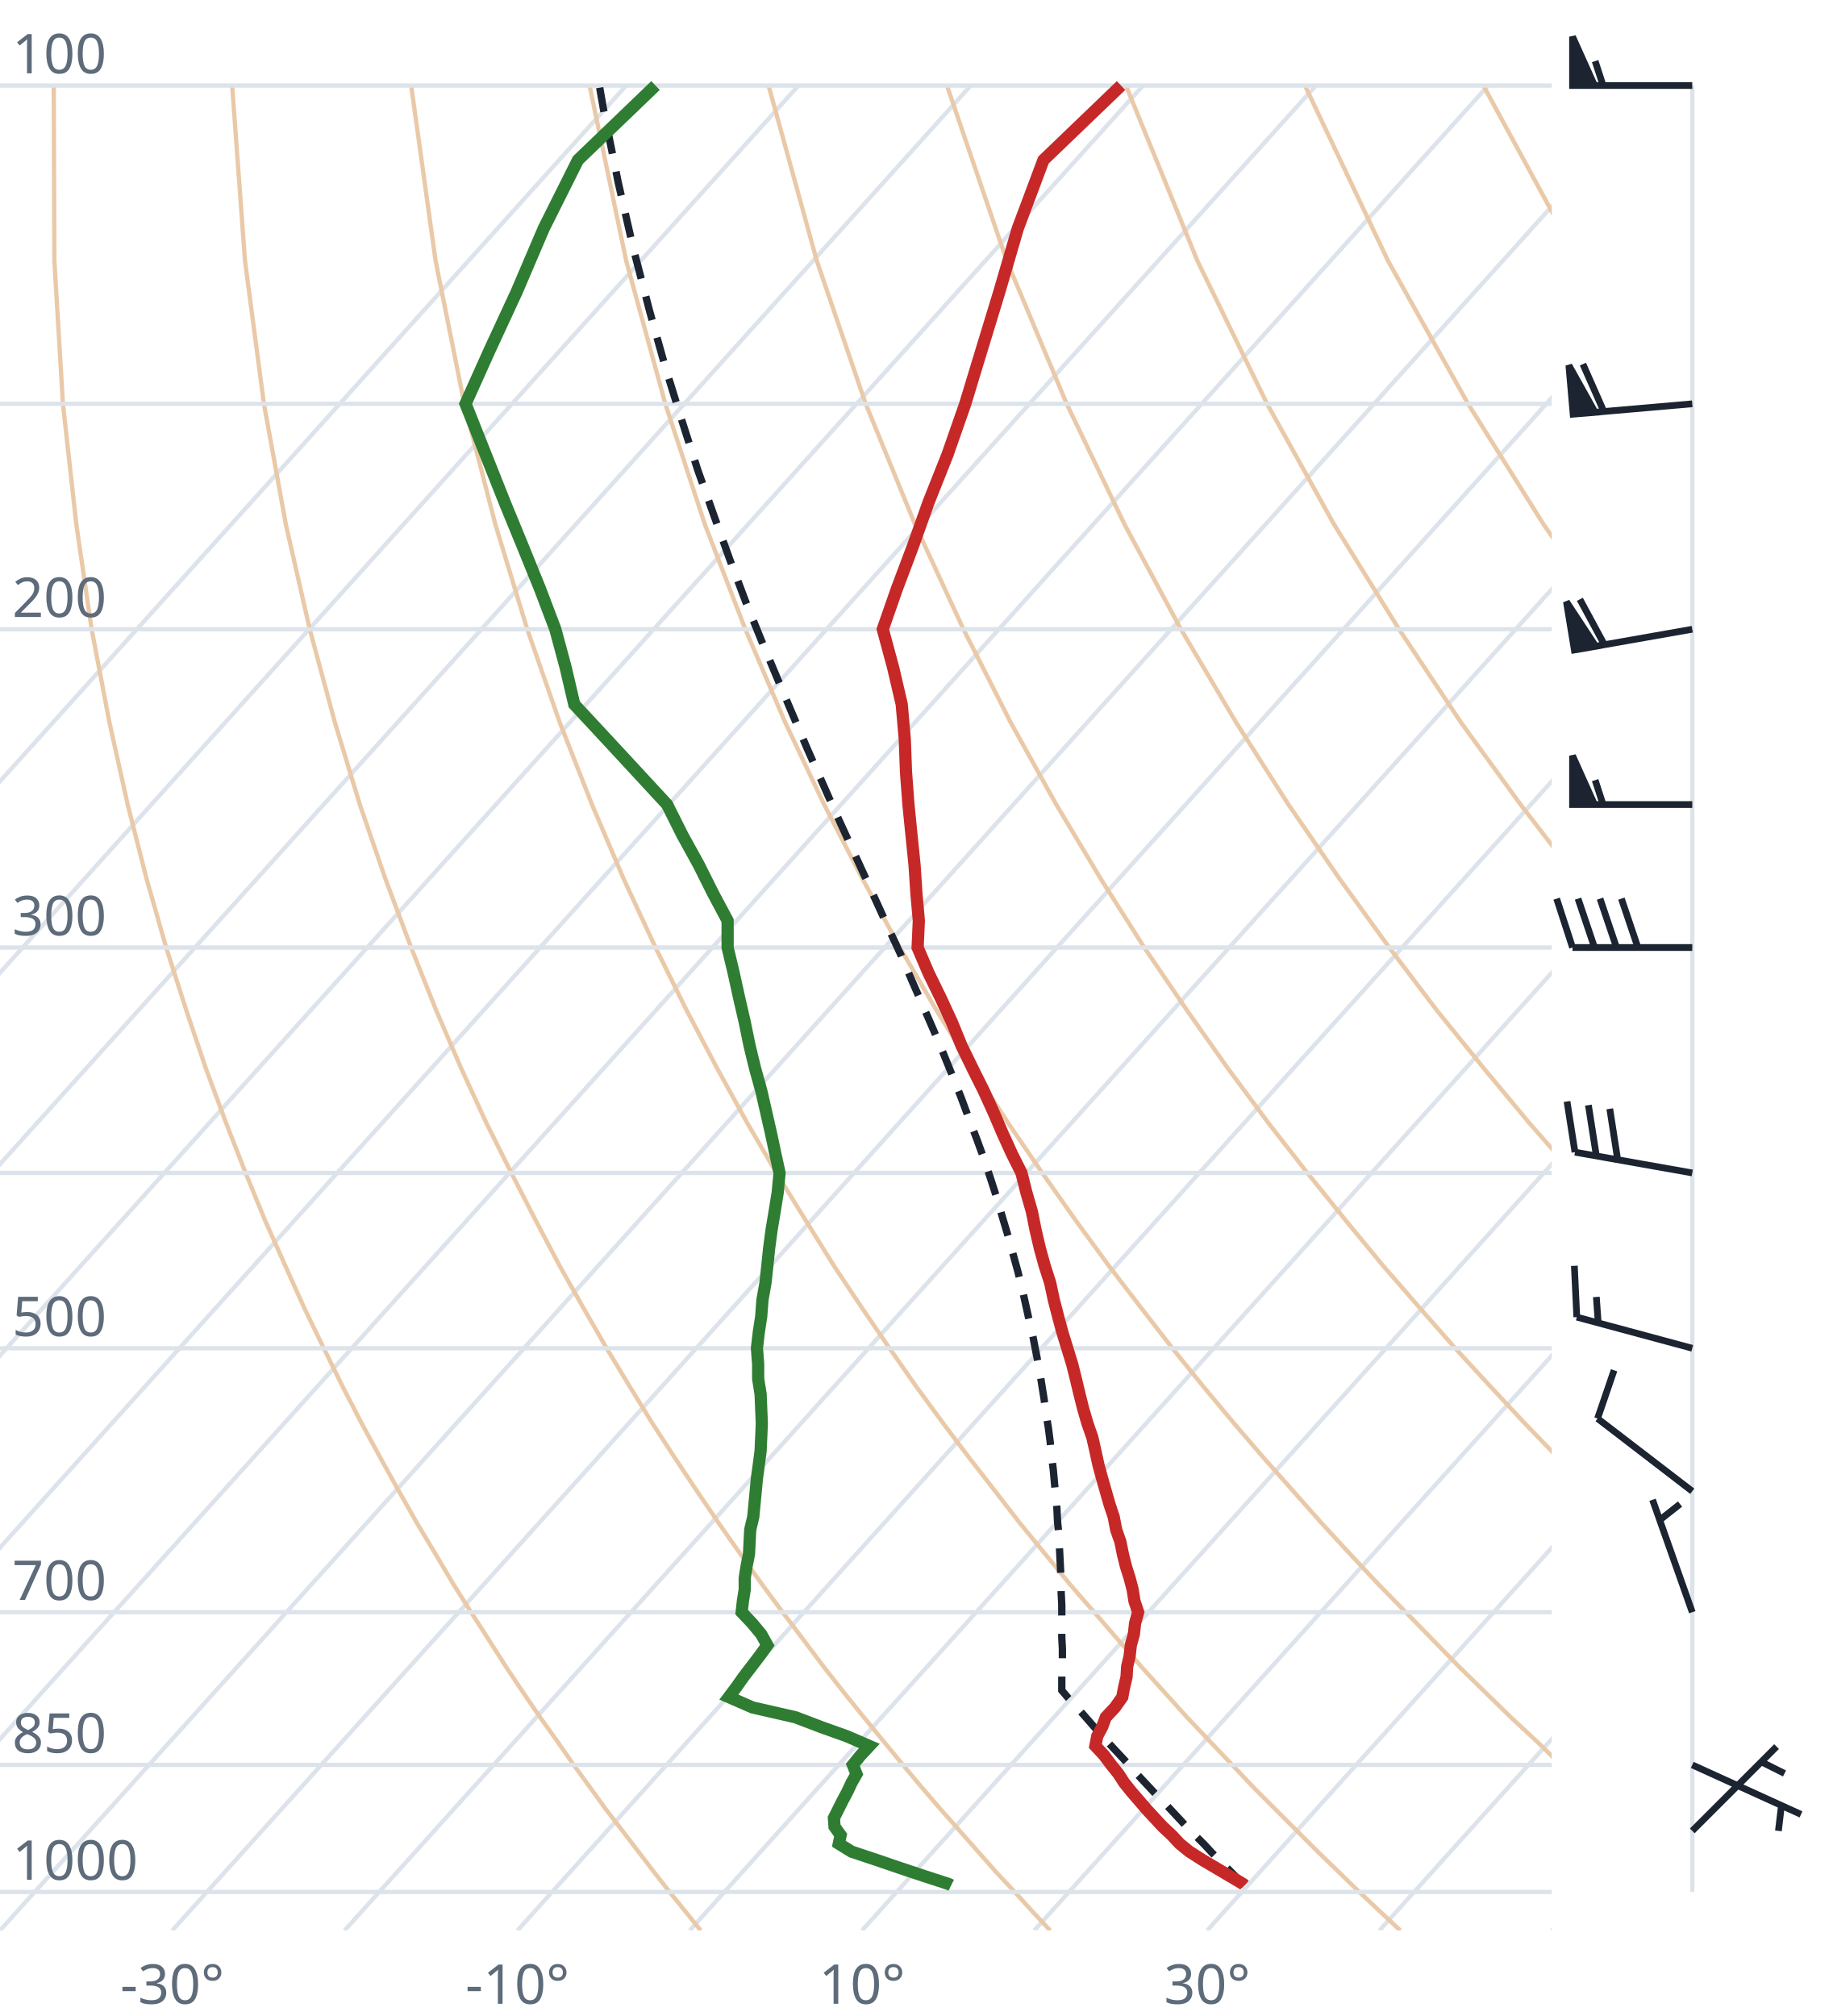
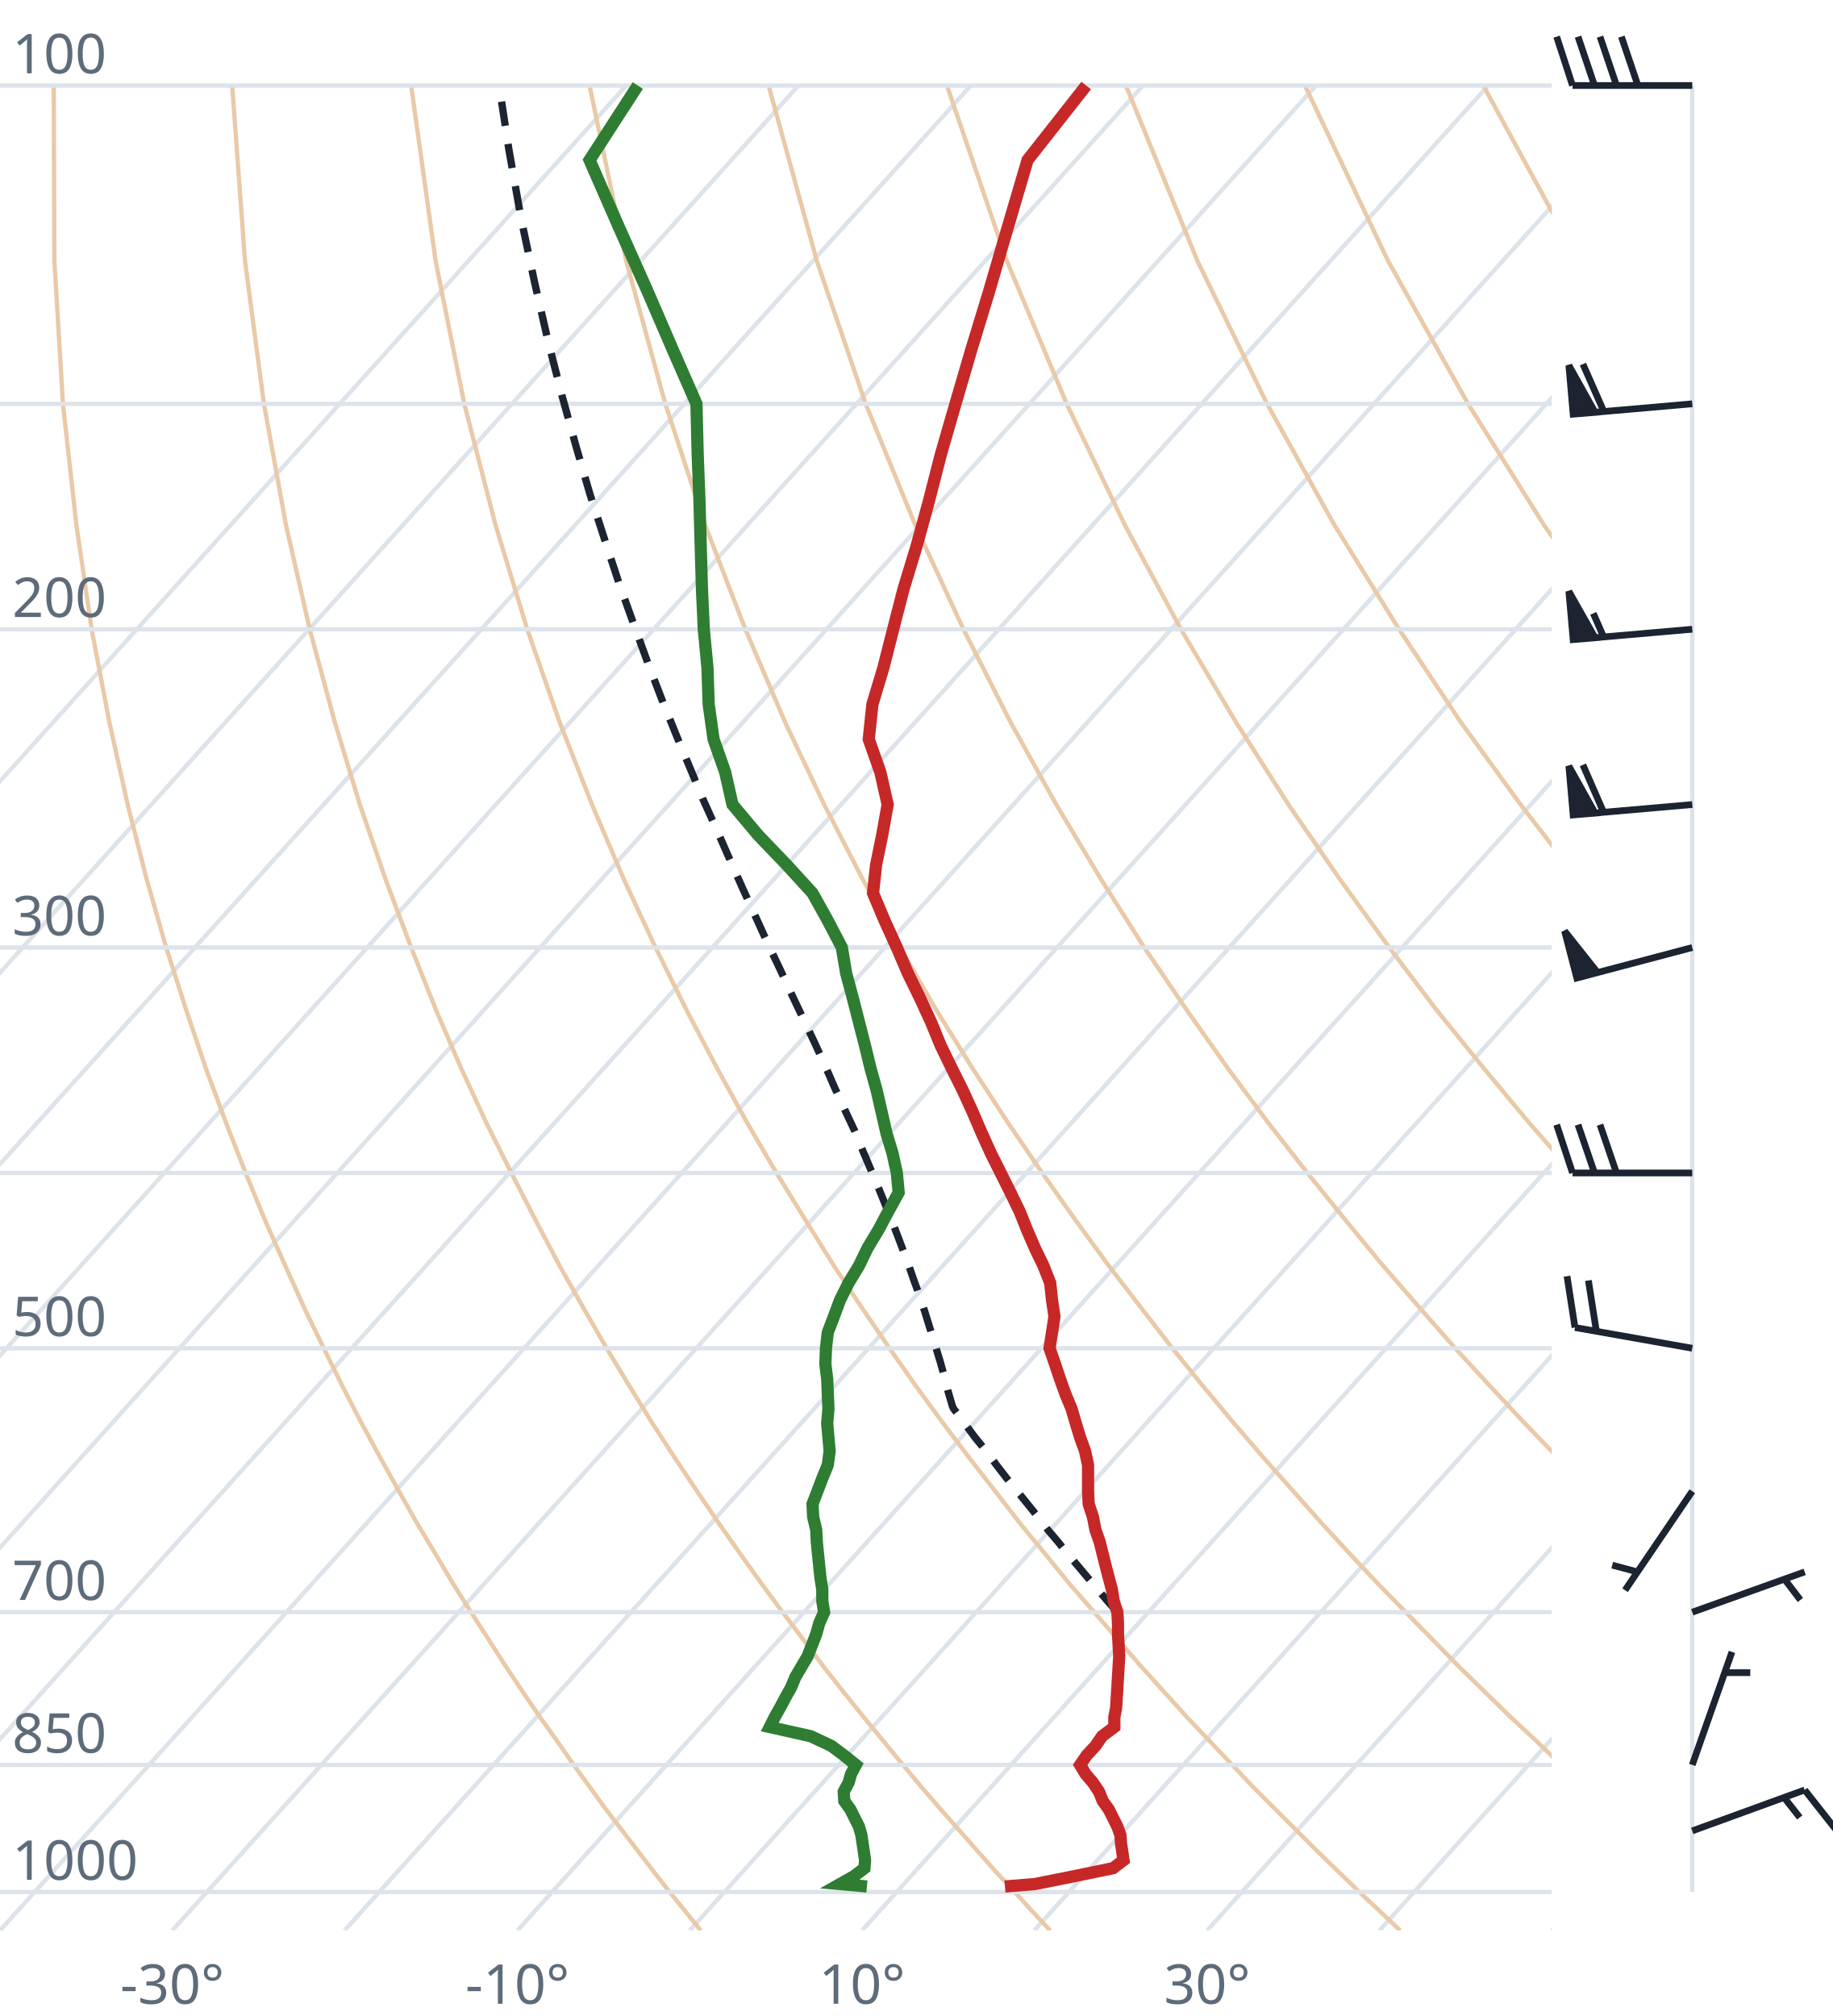
<svg xmlns="http://www.w3.org/2000/svg" viewBox="0 0 300 330" font-family="system-ui,sans-serif" font-size="9">
  <style>.g{stroke:#dde3ea;stroke-width:.7;fill:none}.ad{stroke:#e9c9a8;stroke-width:.7;fill:none}.t{stroke:#c62828;stroke-width:2;fill:none}.d{stroke:#2e7d32;stroke-width:2;fill:none}.pc{stroke:#1b2430;stroke-width:1.2;stroke-dasharray:4 3;fill:none}.barb{stroke:#1b2430;stroke-width:1.1;fill:#1b2430}text{fill:#5d6b7a}</style>
  <clipPath id="c">
    <rect x="0" y="0" width="254" height="316.0" />
  </clipPath>
  <g clip-path="url(#c)">
    <line class="g" x1="-169.3" y1="316.0" x2="102.5" y2="14.0" />
    <line class="g" x1="-141.1" y1="316.0" x2="130.7" y2="14.0" />
    <line class="g" x1="-112.9" y1="316.0" x2="158.9" y2="14.0" />
    <line class="g" x1="-84.7" y1="316.0" x2="187.1" y2="14.0" />
    <line class="g" x1="-56.4" y1="316.0" x2="215.4" y2="14.0" />
    <line class="g" x1="-28.2" y1="316.0" x2="243.6" y2="14.0" />
    <line class="g" x1="0.0" y1="316.0" x2="271.8" y2="14.0" />
    <line class="g" x1="28.2" y1="316.0" x2="300.0" y2="14.0" />
    <line class="g" x1="56.4" y1="316.0" x2="328.2" y2="14.0" />
    <line class="g" x1="84.7" y1="316.0" x2="356.5" y2="14.0" />
    <line class="g" x1="112.9" y1="316.0" x2="384.7" y2="14.0" />
    <line class="g" x1="141.1" y1="316.0" x2="412.9" y2="14.0" />
    <line class="g" x1="169.3" y1="316.0" x2="441.1" y2="14.0" />
    <line class="g" x1="197.6" y1="316.0" x2="469.4" y2="14.0" />
    <line class="g" x1="225.8" y1="316.0" x2="497.6" y2="14.0" />
    <line class="g" x1="254.0" y1="316.0" x2="525.8" y2="14.0" />
    <path class="ad" d="M114.7,316.0L112.2,312.9L109.6,309.7L107.1,306.5L104.5,303.1L101.9,299.7L99.2,296.2L96.6,292.6L93.9,288.9L91.2,285.0L88.4,281.1L85.6,277.0L82.8,272.8L80.0,268.4L77.1,263.9L74.2,259.3L71.3,254.4L68.3,249.4L65.3,244.1L62.3,238.7L59.2,233.0L56.1,227.0L53.0,220.7L49.8,214.1L46.7,207.2L43.4,199.8L40.2,192.0L37.0,183.8L33.7,174.9L30.5,165.4L27.2,155.1L24.0,143.9L20.9,131.7L17.9,118.2L15.0,103.0L12.5,85.9L10.3,66.1L8.9,42.7L8.8,14.0" />
    <path class="ad" d="M171.9,316.0L169.0,312.9L166.1,309.7L163.1,306.5L160.1,303.1L157.1,299.7L154.0,296.2L150.9,292.6L147.8,288.9L144.6,285.0L141.4,281.1L138.1,277.0L134.8,272.8L131.5,268.4L128.1,263.9L124.7,259.3L121.2,254.4L117.7,249.4L114.1,244.1L110.5,238.7L106.8,233.0L103.1,227.0L99.3,220.7L95.5,214.1L91.6,207.2L87.7,199.8L83.7,192.0L79.6,183.8L75.5,174.9L71.4,165.4L67.3,155.1L63.1,143.9L58.9,131.7L54.8,118.2L50.7,103.0L46.8,85.9L43.2,66.1L40.1,42.7L38.0,14.0" />
    <path class="ad" d="M229.2,316.0L225.9,312.9L222.5,309.7L219.2,306.5L215.7,303.1L212.3,299.7L208.8,296.2L205.2,292.6L201.7,288.9L198.0,285.0L194.3,281.1L190.6,277.0L186.8,272.8L183.0,268.4L179.1,263.9L175.1,259.3L171.1,254.4L167.0,249.4L162.9,244.1L158.7,238.7L154.4,233.0L150.0,227.0L145.6,220.7L141.1,214.1L136.5,207.2L131.9,199.8L127.1,192.0L122.3,183.8L117.4,174.9L112.4,165.4L107.3,155.1L102.1,143.9L96.9,131.7L91.6,118.2L86.3,103.0L81.1,85.9L76.0,66.1L71.3,42.7L67.3,14.0" />
    <path class="ad" d="M286.4,316.0L282.7,312.9L279.0,309.7L275.2,306.5L271.4,303.1L267.5,299.7L263.6,296.2L259.6,292.6L255.5,288.9L251.5,285.0L247.3,281.1L243.1,277.0L238.8,272.8L234.5,268.4L230.1,263.9L225.6,259.3L221.0,254.4L216.4,249.4L211.7,244.1L206.9,238.7L202.0,233.0L197.0,227.0L191.9,220.7L186.8,214.1L181.5,207.2L176.1,199.8L170.6,192.0L165.0,183.8L159.2,174.9L153.3,165.4L147.3,155.1L141.2,143.9L134.9,131.7L128.5,118.2L122.0,103.0L115.4,85.9L108.9,66.1L102.5,42.7L96.5,14.0" />
    <path class="ad" d="M343.6,316.0L339.5,312.9L335.4,309.7L331.2,306.5L327.0,303.1L322.7,299.7L318.3,296.2L313.9,292.6L309.4,288.9L304.9,285.0L300.3,281.1L295.6,277.0L290.8,272.8L286.0,268.4L281.0,263.9L276.0,259.3L270.9,254.4L265.7,249.4L260.5,244.1L255.1,238.7L249.6,233.0L244.0,227.0L238.2,220.7L232.4,214.1L226.4,207.2L220.3,199.8L214.0,192.0L207.6,183.8L201.0,174.9L194.3,165.4L187.3,155.1L180.2,143.9L172.9,131.7L165.4,118.2L157.7,103.0L149.8,85.9L141.7,66.1L133.7,42.7L125.8,14.0" />
    <path class="ad" d="M400.9,316.0L396.4,312.9L391.9,309.7L387.3,306.5L382.6,303.1L377.9,299.7L373.1,296.2L368.2,292.6L363.3,288.9L358.3,285.0L353.2,281.1L348.1,277.0L342.8,272.8L337.5,268.4L332.0,263.9L326.5,259.3L320.9,254.4L315.1,249.4L309.2,244.1L303.3,238.7L297.2,233.0L290.9,227.0L284.6,220.7L278.0,214.1L271.4,207.2L264.5,199.8L257.5,192.0L250.3,183.8L242.9,174.9L235.2,165.4L227.4,155.1L219.3,143.9L210.9,131.7L202.3,118.2L193.3,103.0L184.1,85.9L174.6,66.1L164.8,42.7L155.0,14.0" />
    <path class="ad" d="M458.1,316.0L453.2,312.9L448.3,309.7L443.3,306.5L438.2,303.1L433.1,299.7L427.9,296.2L422.6,292.6L417.2,288.9L411.7,285.0L406.2,281.1L400.5,277.0L394.8,272.8L389.0,268.4L383.0,263.9L376.9,259.3L370.8,254.4L364.5,249.4L358.0,244.1L351.5,238.7L344.8,233.0L337.9,227.0L330.9,220.7L323.7,214.1L316.3,207.2L308.7,199.8L300.9,192.0L292.9,183.8L284.7,174.9L276.2,165.4L267.4,155.1L258.3,143.9L248.9,131.7L239.1,118.2L229.0,103.0L218.4,85.9L207.4,66.1L196.0,42.7L184.3,14.0" />
    <path class="ad" d="M515.3,316.0L510.1,312.9L504.7,309.7L499.3,306.5L493.9,303.1L488.3,299.7L482.7,296.2L476.9,292.6L471.1,288.9L465.2,285.0L459.2,281.1L453.0,277.0L446.8,272.8L440.5,268.4L434.0,263.9L427.4,259.3L420.7,254.4L413.8,249.4L406.8,244.1L399.7,238.7L392.4,233.0L384.9,227.0L377.2,220.7L369.3,214.1L361.2,207.2L352.9,199.8L344.4,192.0L335.6,183.8L326.5,174.9L317.1,165.4L307.4,155.1L297.4,143.9L286.9,131.7L276.0,118.2L264.6,103.0L252.7,85.9L240.3,66.1L227.2,42.7L213.6,14.0" />
    <path class="ad" d="M572.6,316.0L566.9,312.9L561.2,309.7L555.4,306.5L549.5,303.1L543.5,299.7L537.4,296.2L531.3,292.6L525.0,288.9L518.6,285.0L512.1,281.1L505.5,277.0L498.8,272.8L491.9,268.4L485.0,263.9L477.9,259.3L470.6,254.4L463.2,249.4L455.6,244.1L447.9,238.7L439.9,233.0L431.8,227.0L423.5,220.7L415.0,214.1L406.2,207.2L397.2,199.8L387.9,192.0L378.3,183.8L368.4,174.9L358.1,165.4L347.5,155.1L336.4,143.9L324.9,131.7L312.9,118.2L300.3,103.0L287.1,85.9L273.1,66.1L258.4,42.7L242.8,14.0" />
    <path class="ad" d="M629.8,316.0L623.8,312.9L617.6,309.7L611.4,306.5L605.1,303.1L598.7,299.7L592.2,296.2L585.6,292.6L578.9,288.9L572.0,285.0L565.1,281.1L558.0,277.0L550.8,272.8L543.4,268.4L536.0,263.9L528.3,259.3L520.5,254.4L512.5,249.4L504.4,244.1L496.1,238.7L487.5,233.0L478.8,227.0L469.8,220.7L460.6,214.1L451.1,207.2L441.4,199.8L431.3,192.0L420.9,183.8L410.2,174.9L399.1,165.4L387.5,155.1L375.5,143.9L362.9,131.7L349.8,118.2L335.9,103.0L321.4,85.9L306.0,66.1L289.6,42.7L272.1,14.0" />
    <line class="g" x1="0" y1="309.7" x2="254" y2="309.7" />
    <line class="g" x1="0" y1="288.9" x2="254" y2="288.9" />
    <line class="g" x1="0" y1="263.9" x2="254" y2="263.9" />
    <line class="g" x1="0" y1="220.7" x2="254" y2="220.7" />
    <line class="g" x1="0" y1="192.0" x2="254" y2="192.0" />
    <line class="g" x1="0" y1="155.1" x2="254" y2="155.1" />
    <line class="g" x1="0" y1="103.0" x2="254" y2="103.0" />
    <line class="g" x1="0" y1="66.1" x2="254" y2="66.1" />
    <line class="g" x1="0" y1="14.0" x2="254" y2="14.0" />
-     <path class="pc" d="M203.7,308.6L202.4,307.3L201.1,306.0L199.7,304.6L198.4,303.3L197.1,301.9L195.8,300.6L194.4,299.2L193.1,297.8L191.7,296.3L190.4,294.9L189.0,293.5L187.6,292.0L186.2,290.5L184.9,289.0L183.5,287.5L182.1,286.0L180.6,284.4L179.2,282.8L177.8,281.2L176.4,279.6L174.9,278.0L173.8,276.7L173.8,275.0L173.8,273.3L173.9,271.6L173.9,269.9L173.8,268.1L173.8,266.3L173.8,264.5L173.8,262.7L173.7,260.8L173.7,258.9L173.6,257.0L173.5,255.0L173.4,253.0L173.3,251.0L173.1,249.0L173.0,246.9L172.8,244.8L172.6,242.7L172.4,240.5L172.1,238.2L171.9,236.0L171.6,233.7L171.2,231.3L170.9,229.0L170.5,226.5L170.1,224.0L169.6,221.5L169.1,218.9L168.5,216.3L167.9,213.6L167.3,210.9L166.6,208.1L165.8,205.2L165.0,202.3L164.1,199.3L163.2,196.2L162.2,193.1L161.1,189.8L159.9,186.5L158.6,183.1L157.3,179.6L155.9,176.1L154.4,172.4L152.8,168.6L151.1,164.7L149.3,160.6L147.5,156.4L145.5,152.1L143.5,147.7L141.4,143.1L139.2,138.3L136.9,133.3L134.6,128.1L132.2,122.7L129.8,117.1L127.3,111.2L124.7,105.0L122.1,98.6L119.5,91.7L116.9,84.5L114.2,76.9L111.6,68.8L108.9,60.1L106.3,50.8L103.7,40.8L101.2,29.9L98.8,18.0L98.1,14.0" />
-     <path class="t" d="M203.7,308.6L203.5,308.4L201.3,307.1L199.1,305.8L196.9,304.5L194.7,303.1L193.1,301.8L191.8,300.4L190.3,299.0L189.0,297.6L187.7,296.2L186.5,294.8L185.2,293.3L184.0,291.8L183.1,290.4L181.9,288.9L180.7,287.3L179.3,285.8L179.6,284.2L180.4,282.7L181.0,281.1L182.5,279.5L183.7,277.8L184.0,276.2L184.4,274.5L184.5,272.8L184.9,271.1L185.1,269.3L185.6,267.5L185.8,265.7L186.3,263.9L185.7,262.1L185.4,260.2L184.9,258.3L184.3,256.4L183.8,254.4L183.4,252.4L182.7,250.4L182.3,248.3L181.6,246.2L181.0,244.1L180.4,242.0L179.8,239.8L179.3,237.5L178.8,235.3L178.0,233.0L177.3,230.6L176.7,228.2L176.1,225.7L175.5,223.3L174.7,220.7L173.9,218.1L173.2,215.5L172.5,212.8L171.9,210.0L171.0,207.2L170.2,204.3L169.5,201.3L168.9,198.3L168.0,195.2L167.2,192.0L165.6,188.8L164.1,185.5L162.6,182.0L161.0,178.5L159.2,174.9L157.4,171.2L155.8,167.3L154.0,163.4L152.0,159.3L150.2,155.1L150.4,150.7L150.0,146.2L149.7,141.6L149.2,136.7L148.7,131.7L148.3,126.4L148.1,121.0L147.6,115.3L146.2,109.3L144.5,103.0L146.8,96.4L149.4,89.5L152.0,82.2L155.1,74.4L158.0,66.1L160.7,57.2L163.6,47.7L166.6,37.4L170.8,26.2L183.5,14.0" />
-     <path class="d" d="M155.7,308.6L155.3,308.4L151.3,307.1L147.4,305.8L143.6,304.5L139.4,303.1L137.3,301.8L137.6,300.4L136.6,299.0L136.5,297.6L137.2,296.2L137.9,294.8L138.7,293.3L139.4,291.8L140.2,290.4L139.6,288.9L140.9,287.3L142.3,285.8L138.6,284.2L134.4,282.7L130.2,281.1L123.2,279.5L119.3,277.8L120.5,276.2L121.7,274.5L123.0,272.8L124.3,271.1L125.6,269.3L124.6,267.5L123.1,265.7L121.4,263.9L121.6,262.1L121.9,260.2L121.9,258.3L122.2,256.4L122.6,254.4L122.7,252.4L122.8,250.4L123.3,248.3L123.5,246.2L123.7,244.1L123.9,242.0L124.2,239.8L124.5,237.5L124.6,235.3L124.7,233.0L124.6,230.6L124.5,228.2L124.1,225.7L124.1,223.3L123.9,220.7L124.2,218.1L124.6,215.5L124.8,212.8L125.3,210.0L125.6,207.2L125.9,204.3L126.3,201.3L126.8,198.3L127.3,195.2L127.6,192.0L126.9,188.8L126.2,185.5L125.4,182.0L124.6,178.5L123.6,174.9L122.7,171.2L121.9,167.3L121.0,163.4L120.1,159.3L119.1,155.1L119.1,150.7L116.7,146.2L114.4,141.6L111.7,136.7L109.2,131.7L104.3,126.4L99.3,121.0L94.0,115.3L92.6,109.3L90.9,103.0L88.4,96.4L85.6,89.5L82.6,82.2L79.5,74.4L76.2,66.1L80.2,57.2L84.6,47.7L89.0,37.4L94.6,26.2L107.3,14.0" />
+     <path class="pc" d="M182.9,263.9L181.3,262.1L179.7,260.2L178.1,258.3L176.5,256.4L174.8,254.4L173.2,252.4L171.5,250.4L169.9,248.3L168.2,246.2L166.5,244.1L164.8,242.0L163.1,239.8L161.4,237.5L159.6,235.3L157.9,233.0L156.1,230.6L155.9,230.2L155.2,227.8L154.6,225.4L153.9,222.9L153.1,220.3L152.3,217.7L151.5,215.1L150.6,212.3L149.6,209.6L148.6,206.7L147.5,203.8L146.4,200.9L145.2,197.9L143.9,194.7L142.6,191.6L141.2,188.3L139.8,184.9L138.2,181.5L136.6,178.0L135.0,174.3L133.3,170.6L131.5,166.8L129.6,162.8L127.7,158.7L125.7,154.5L123.7,150.1L121.6,145.5L119.5,140.8L117.4,136.0L115.1,130.9L112.9,125.6L110.6,120.1L108.3,114.4L106.0,108.4L103.7,102.1L101.3,95.4L99.0,88.4L96.6,81.0L94.3,73.1L92.0,64.8L89.7,55.8L87.5,46.2L85.3,35.8L83.3,24.5L81.7,14.0" />
+     <path class="t" d="M164.5,308.8L169.4,308.4L175.9,307.1L182.2,305.8L183.9,304.5L183.7,303.1L183.5,301.8L183.4,300.4L182.9,299.0L182.2,297.6L181.5,296.2L180.5,294.8L179.9,293.3L178.9,291.8L177.7,290.4L176.8,288.9L177.9,287.3L179.3,285.8L180.4,284.2L182.4,282.7L182.4,281.1L182.7,279.5L182.8,277.8L182.9,276.2L183.0,274.5L183.1,272.8L183.2,271.1L183.1,269.3L183.0,267.5L183.0,265.7L182.9,263.9L182.3,262.1L182.0,260.2L181.5,258.3L181.0,256.4L180.5,254.4L180.0,252.4L179.3,250.4L178.9,248.3L178.2,246.2L178.1,244.1L178.1,242.0L178.1,239.8L177.6,237.5L176.8,235.3L176.1,233.0L175.4,230.6L174.4,228.2L173.5,225.7L172.7,223.3L171.8,220.7L172.2,218.1L172.6,215.5L172.2,212.8L171.9,210.0L170.8,207.2L169.4,204.3L168.1,201.3L166.9,198.3L165.4,195.2L163.8,192.0L162.2,188.8L160.7,185.5L159.2,182.0L157.6,178.5L155.8,174.9L154.0,171.2L152.4,167.3L150.6,163.4L148.6,159.3L146.8,155.1L144.8,150.7L142.9,146.2L143.4,141.6L144.4,136.7L145.3,131.7L144.1,126.4L142.2,121.0L142.8,115.3L144.6,109.3L146.2,103.0L147.9,96.4L150.0,89.5L152.0,82.2L154.0,74.4L156.4,66.1L159.0,57.2L161.9,47.7L164.9,37.4L168.2,26.2L177.8,14.0" />
+     <path class="d" d="M141.9,308.8L137.5,308.4L139.8,307.1L141.5,305.8L141.6,304.5L141.4,303.1L141.2,301.8L141.0,300.4L140.6,299.0L139.9,297.6L139.2,296.2L138.2,294.8L138.1,293.3L138.9,291.8L139.3,290.4L140.1,288.9L138.1,287.3L136.1,285.8L132.7,284.2L126.0,282.7L126.8,281.1L127.7,279.5L128.6,277.8L129.5,276.2L130.2,274.5L131.2,272.8L132.2,271.1L132.9,269.3L133.6,267.5L134.1,265.7L134.9,263.9L134.6,262.1L134.6,260.2L134.3,258.3L134.1,256.4L133.9,254.4L133.7,252.4L133.6,250.4L133.1,248.3L133.0,246.2L133.8,244.1L134.6,242.0L135.5,239.8L135.8,237.5L135.6,235.3L135.4,233.0L135.6,230.6L135.5,228.2L135.4,225.7L135.1,223.3L135.2,220.7L135.5,218.1L136.5,215.5L137.5,212.8L138.9,210.0L140.6,207.2L142.0,204.3L143.8,201.3L145.4,198.3L147.1,195.2L146.8,192.0L146.1,188.8L145.1,185.5L144.3,182.0L143.5,178.5L142.5,174.9L141.6,171.2L140.6,167.3L139.6,163.4L138.5,159.3L137.8,155.1L135.5,150.7L133.0,146.2L128.8,141.6L124.1,136.7L119.9,131.7L118.7,126.4L116.8,121.0L116.0,115.3L115.8,109.3L115.2,103.0L114.9,96.4L114.7,89.5L114.5,82.2L114.2,74.4L114.0,66.1L110.1,57.2L106.0,47.7L101.4,37.4L96.5,26.2L104.4,14.0" />
  </g>
  <text x="2" y="307.7">1000</text>
  <text x="2" y="286.9">850</text>
  <text x="2" y="261.9">700</text>
  <text x="2" y="218.7">500</text>
  <text x="2" y="153.1">300</text>
  <text x="2" y="101.0">200</text>
  <text x="2" y="12.0">100</text>
  <text x="28.2" y="328" text-anchor="middle">-30°</text>
  <text x="84.7" y="328" text-anchor="middle">-10°</text>
  <text x="141.1" y="328" text-anchor="middle">10°</text>
  <text x="197.6" y="328" text-anchor="middle">30°</text>
  <line class="g" x1="277.0" y1="309.7" x2="277.0" y2="14.0" />
-   <path class="barb" d="M277.0,299.7L290.8,285.9M288.3,288.4L292.1,290.3" />
-   <path class="barb" d="M277.0,288.9L294.8,297.0M291.6,295.5L291.1,299.7" />
-   <path class="barb" d="M277.0,263.9L270.5,245.5M271.7,248.8L275.0,246.2" />
-   <path class="barb" d="M277.0,244.1L261.5,232.2M261.5,232.2L264.2,224.3" />
-   <path class="barb" d="M277.0,220.7L258.1,215.6M258.1,215.6L257.7,207.2M261.6,216.5L261.3,212.3" />
-   <path class="barb" d="M277.0,192.0L257.8,188.6M257.8,188.6L256.5,180.3M261.3,189.2L260.0,180.9M264.8,189.9L263.5,181.5" />
-   <path class="barb" d="M277.0,155.1L257.4,155.1M257.4,155.1L254.8,147.1M261.0,155.1L258.3,147.1M264.6,155.1L261.9,147.1M268.1,155.1L265.4,147.1" />
-   <path class="barb" d="M277.0,131.7L257.4,131.7M257.4,131.7L257.4,123.7L261.0,131.7ZM262.4,131.7L261.1,127.7" />
-   <path class="barb" d="M277.0,103.0L257.7,106.4M257.7,106.4L256.4,98.5L261.2,105.8ZM262.6,105.5L258.6,98.1" />
+   <path class="barb" d="M277.0,299.7L295.4,293.0M295.4,293.0L300.6,299.6M292.0,294.2L294.6,297.5" />
+   <path class="barb" d="M277.0,288.9L283.5,270.4M282.3,273.8L286.5,273.8" />
+   <path class="barb" d="M277.0,263.9L295.4,257.3M292.1,258.5L294.7,261.9" />
+   <path class="barb" d="M277.0,244.1L266.0,260.3M268.0,257.3L263.9,256.2" />
+   <path class="barb" d="M277.0,220.7L257.8,217.3M257.8,217.3L256.5,208.9M261.3,217.9L260.0,209.6" />
+   <path class="barb" d="M277.0,192.0L257.4,192.0M257.4,192.0L254.8,184.1M261.0,192.0L258.3,184.1M264.6,192.0L261.9,184.1" />
+   <path class="barb" d="M277.0,155.1L258.1,160.1M258.1,160.1L256.1,152.4L261.5,159.2Z" />
+   <path class="barb" d="M277.0,131.7L257.5,133.4M257.5,133.4L256.8,125.4L261.1,133.1ZM262.5,133.0L259.1,125.2" />
+   <path class="barb" d="M277.0,103.0L257.5,104.7M257.5,104.7L256.8,96.8L261.1,104.4ZM262.5,104.3L260.8,100.4" />
  <path class="barb" d="M277.0,66.1L257.5,67.8M257.5,67.8L256.8,59.8L261.1,67.5ZM262.5,67.3L259.1,59.6" />
-   <path class="barb" d="M277.0,14.0L257.4,14.0M257.4,14.0L257.4,6.0L261.0,14.0ZM262.4,14.0L261.1,10.0" />
+   <path class="barb" d="M277.0,14.0L257.4,14.0M257.4,14.0L254.8,6.0M261.0,14.0L258.3,6.0M264.6,14.0L261.9,6.0M268.1,14.0L265.4,6.0" />
</svg>
